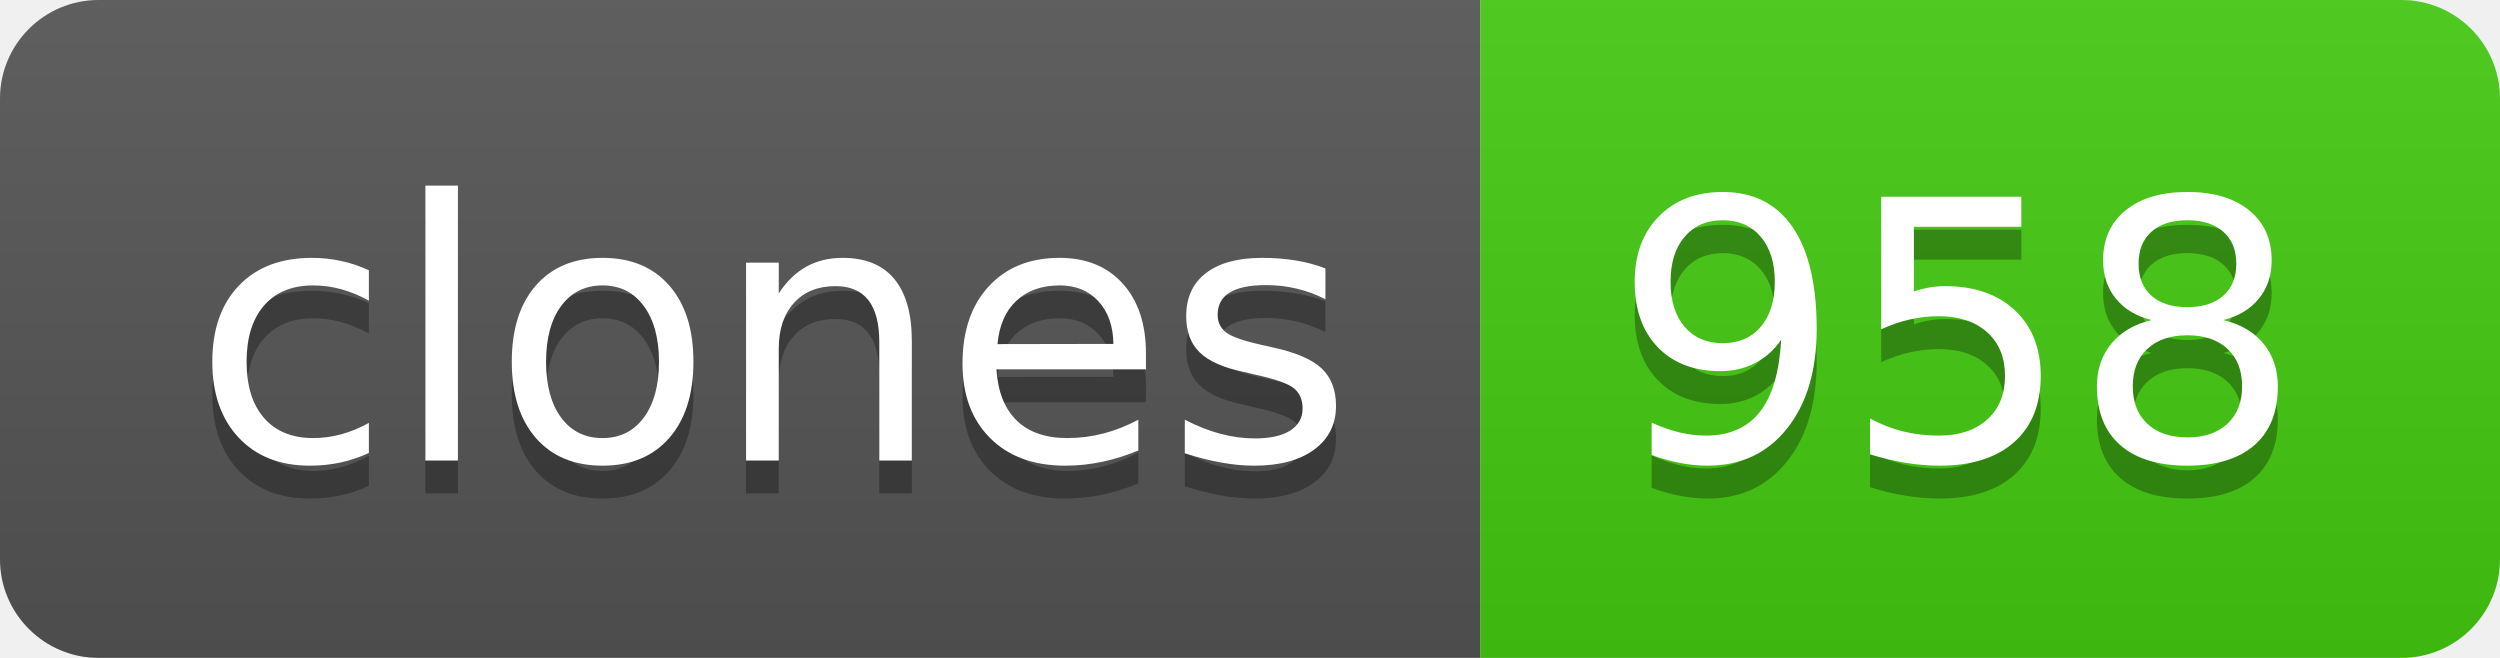
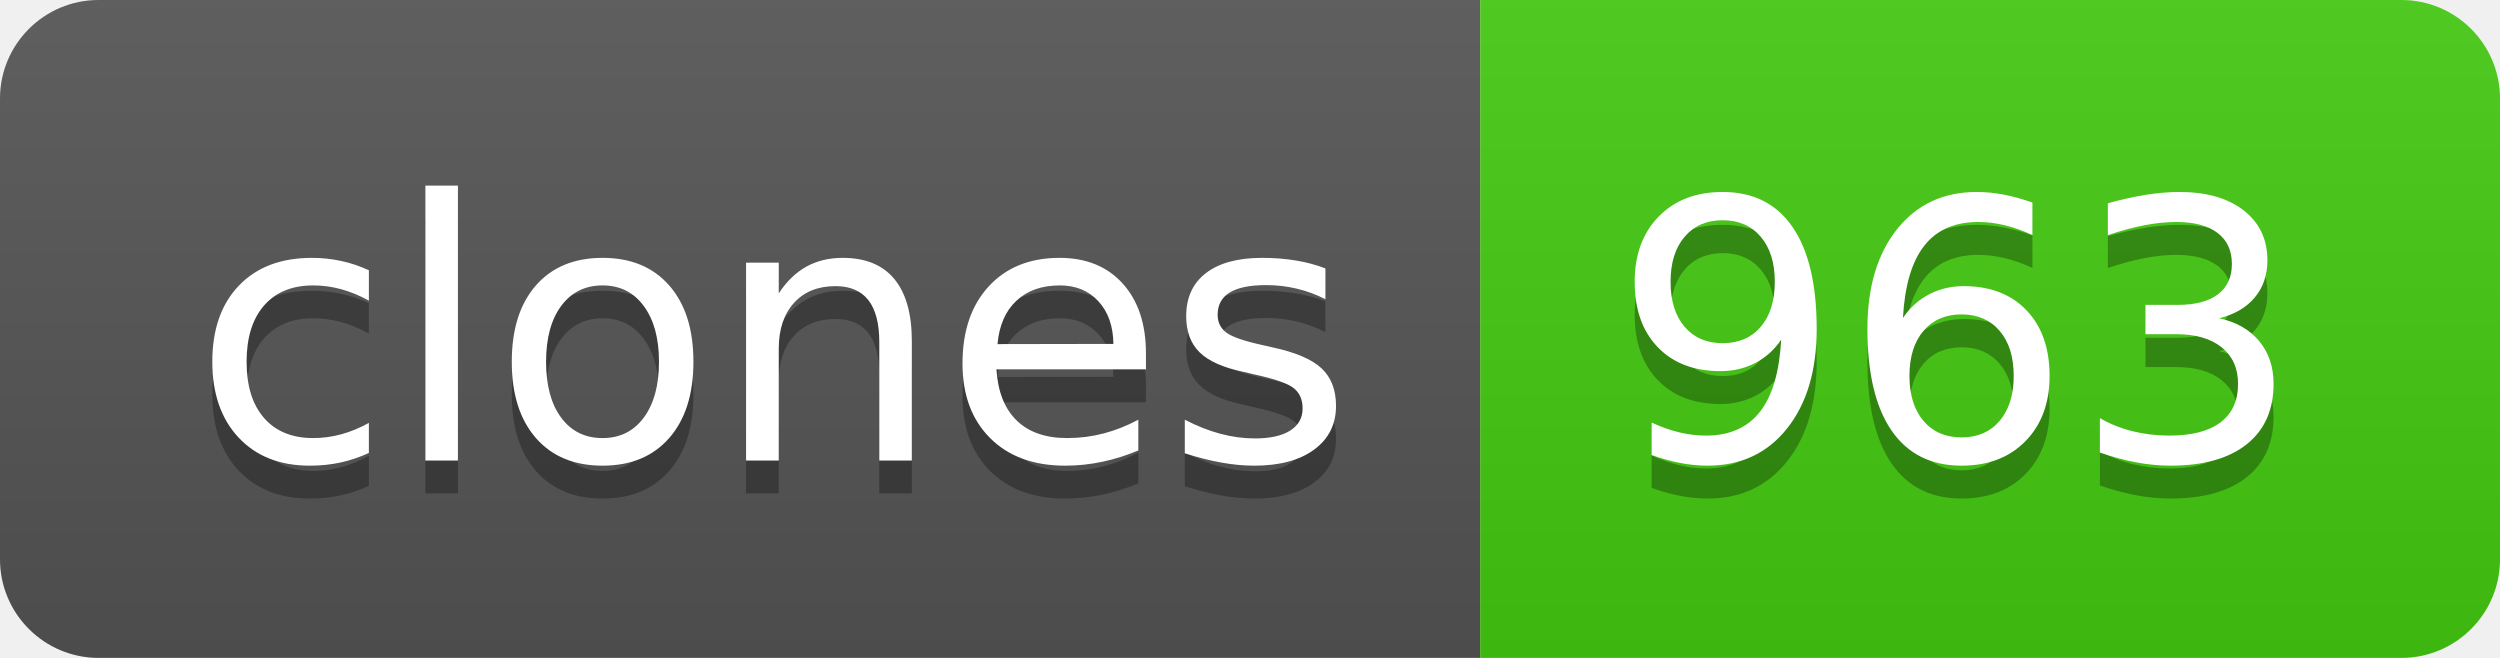
- <svg xmlns="http://www.w3.org/2000/svg" width="76" height="20" role="img" aria-label="clones: 958">
+ <svg xmlns="http://www.w3.org/2000/svg" width="76" height="20" role="img" aria-label="clones: 963">
  <linearGradient id="s" x2="0" y2="100%">
    <stop offset="0" stop-color="#bbb" stop-opacity=".1" />
    <stop offset="1" stop-opacity=".1" />
  </linearGradient>
  <clipPath id="r">
    <rect width="76" height="20" rx="3" fill="#fff" />
  </clipPath>
  <g clip-path="url(#r)">
    <rect width="45" height="20" fill="#555" />
    <rect x="45" width="31" height="20" fill="#4c1" />
    <rect width="76" height="20" fill="url(#s)" />
  </g>
  <g fill="#fff" text-anchor="middle" font-family="Verdana,Geneva,DejaVu Sans,sans-serif" text-rendering="geometricPrecision" font-size="110">
    <text aria-hidden="true" x="235" y="150" fill="#010101" fill-opacity=".3" transform="scale(.1)" textLength="350">clones</text>
    <text x="235" y="140" transform="scale(.1)" fill="#fff" textLength="350">clones</text>
-     <text aria-hidden="true" x="595" y="150" fill="#010101" fill-opacity=".3" transform="scale(.1)" textLength="210">958</text>
-     <text x="595" y="140" transform="scale(.1)" fill="#fff" textLength="210">958</text>
+     <text aria-hidden="true" x="595" y="150" fill="#010101" fill-opacity=".3" transform="scale(.1)" textLength="210">963</text>
+     <text x="595" y="140" transform="scale(.1)" fill="#fff" textLength="210">963</text>
  </g>
</svg>
